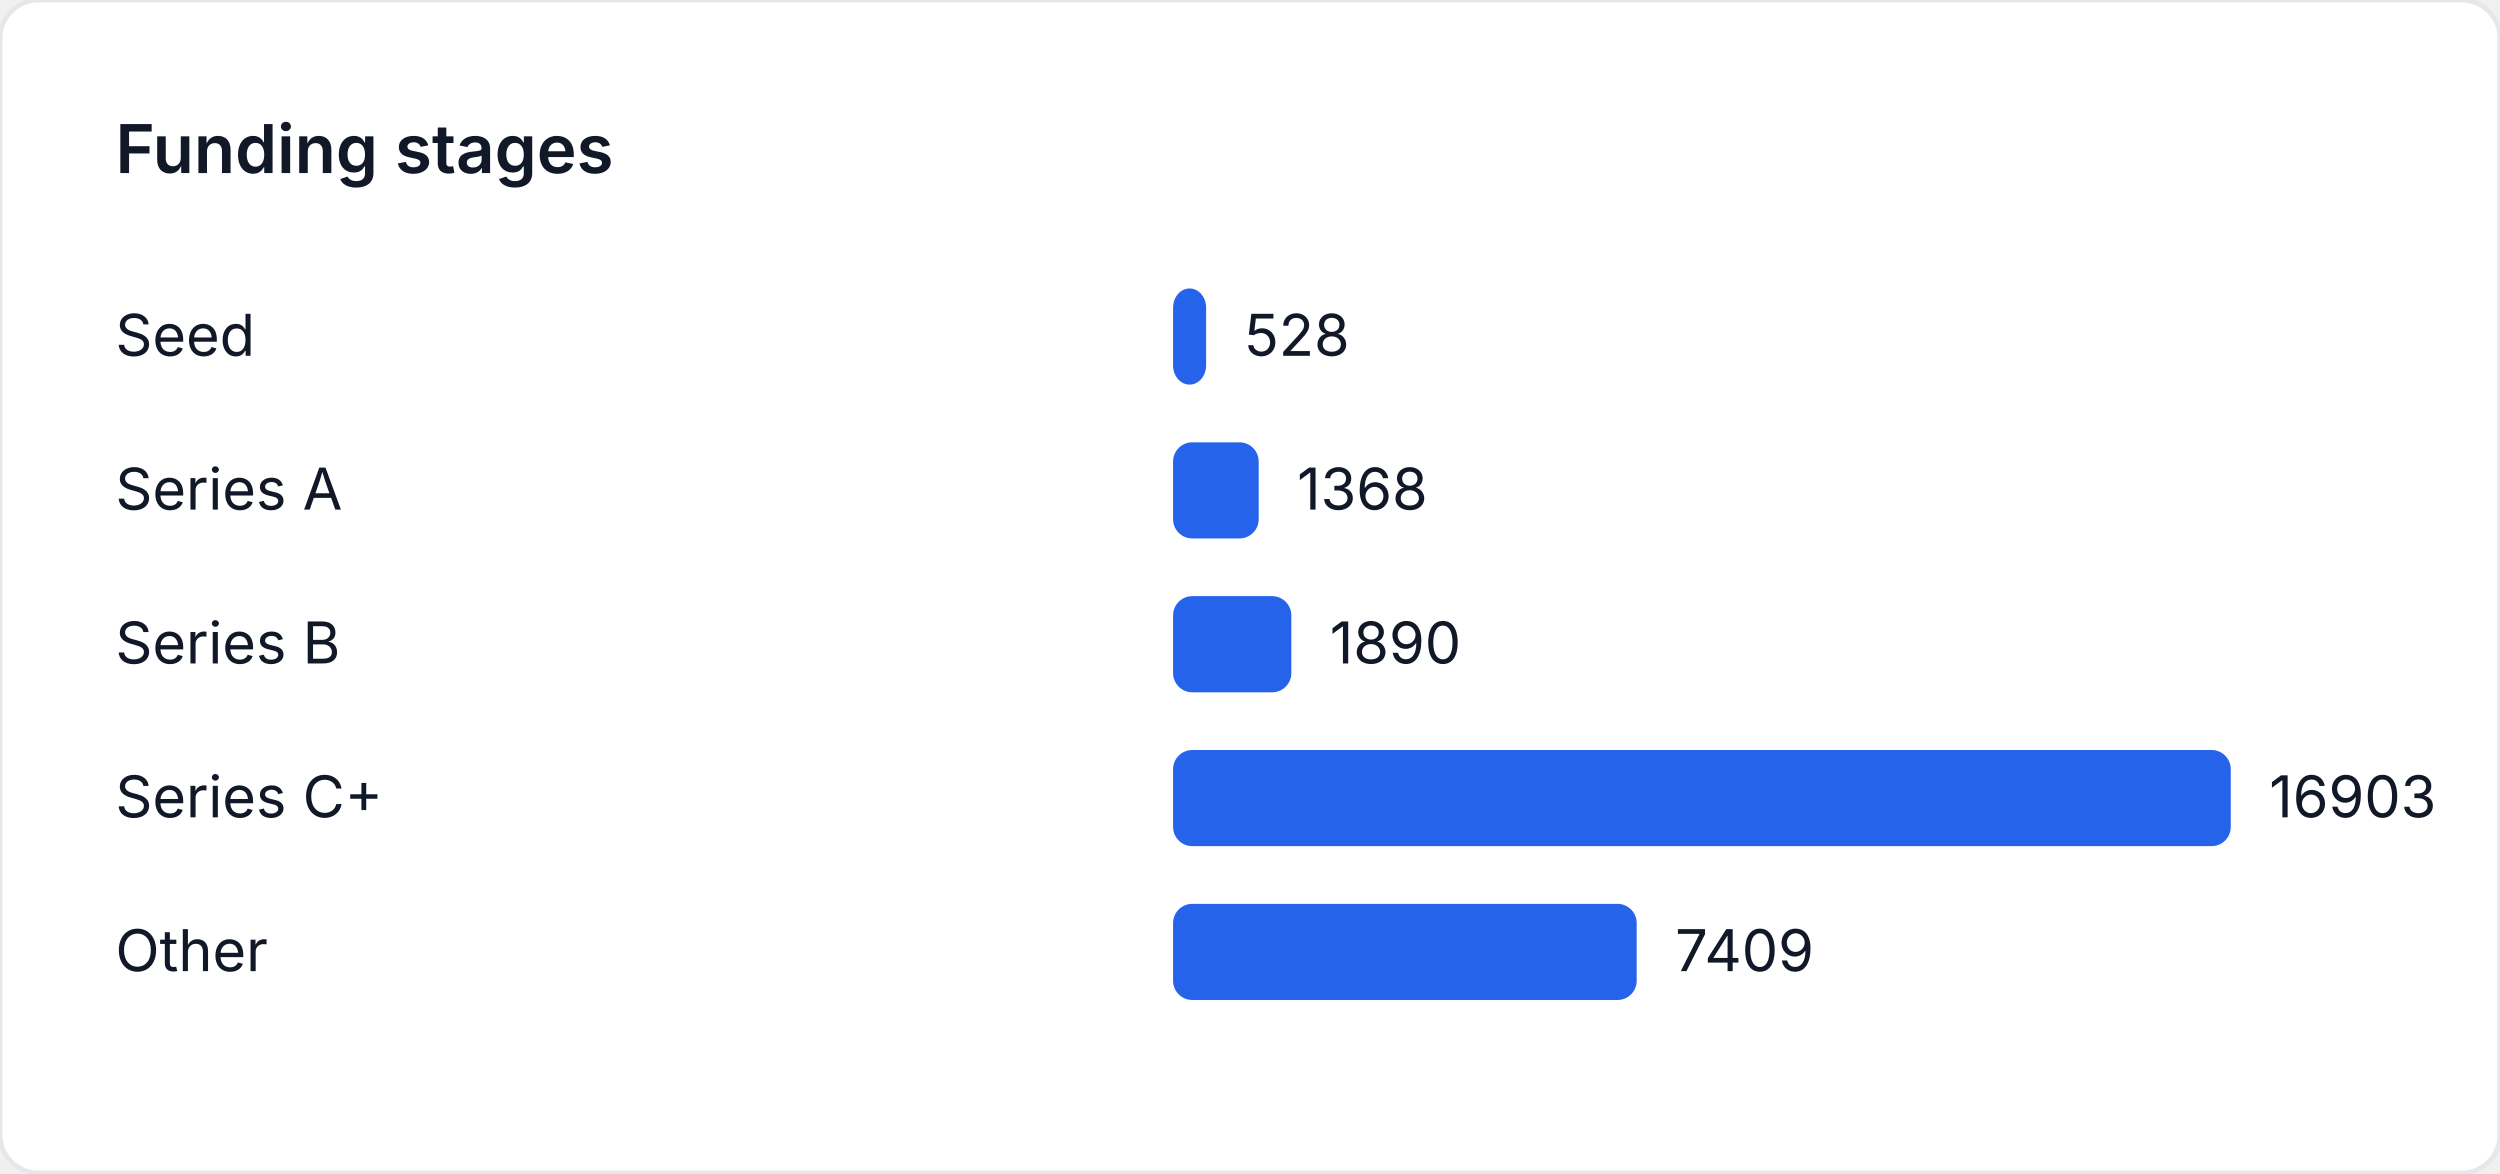
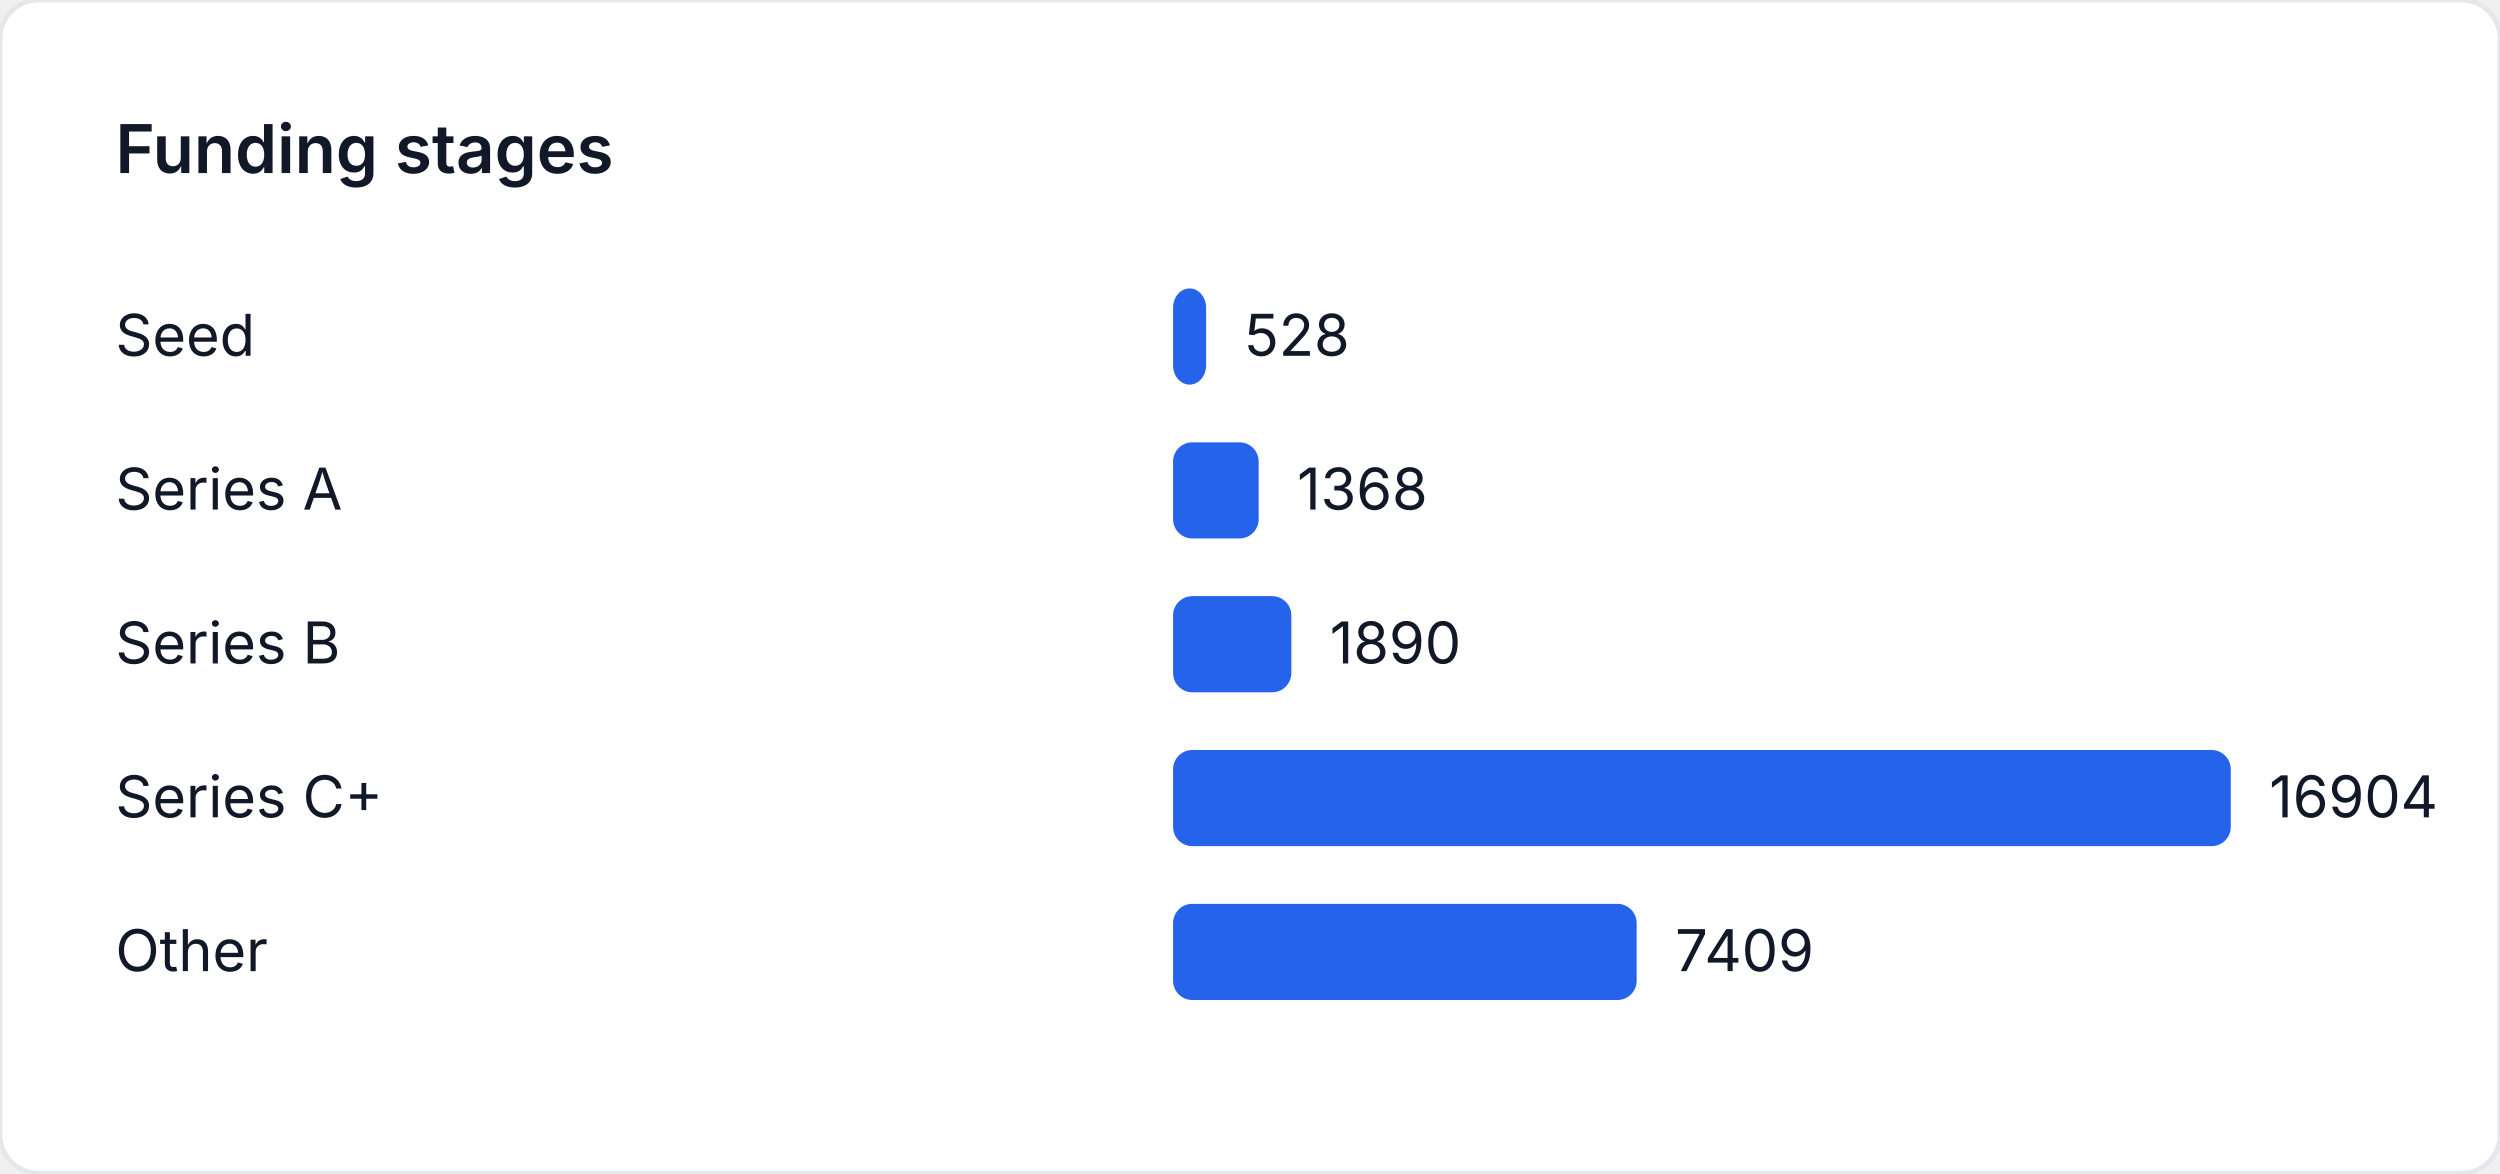
<svg xmlns="http://www.w3.org/2000/svg" width="520" height="244" viewBox="0 0 520 244" role="img" aria-label="Funding stages">
  <style>
    text { font-family: "Inter", "Segoe UI", sans-serif; font-size: 12px; fill: #111827; }
    .title { font-size: 14px; font-weight: 600; }
  </style>
  <rect width="520" height="244" fill="#ffffff" rx="8" ry="8" stroke="#e5e7eb" />
  <text class="title" x="24" y="36">Funding stages</text>
  <text x="24" y="74">Seed</text>
  <rect x="244" y="60" width="6.872" height="20" fill="#2563eb" rx="4" />
  <text x="258.872" y="74">528</text>
  <text x="24" y="106">Series A</text>
-   <rect x="244" y="92" width="17.805" height="20" fill="#2563eb" rx="4" />
-   <text x="269.805" y="106">1368</text>
+   <rect x="244" y="92" width="17.804" height="20" fill="#2563eb" rx="4" />
+   <text x="269.804" y="106">1368</text>
  <text x="24" y="138">Series B</text>
-   <rect x="244" y="124" width="24.599" height="20" fill="#2563eb" rx="4" />
-   <text x="276.599" y="138">1890</text>
+   <rect x="244" y="124" width="24.598" height="20" fill="#2563eb" rx="4" />
+   <text x="276.598" y="138">1890</text>
  <text x="24" y="170">Series C+</text>
  <rect x="244" y="156" width="220" height="20" fill="#2563eb" rx="4" />
-   <text x="472" y="170">16903</text>
+   <text x="472" y="170">16904</text>
  <text x="24" y="202">Other</text>
-   <rect x="244" y="188" width="96.431" height="20" fill="#2563eb" rx="4" />
-   <text x="348.431" y="202">7409</text>
+   <rect x="244" y="188" width="96.426" height="20" fill="#2563eb" rx="4" />
+   <text x="348.426" y="202">7409</text>
</svg>
